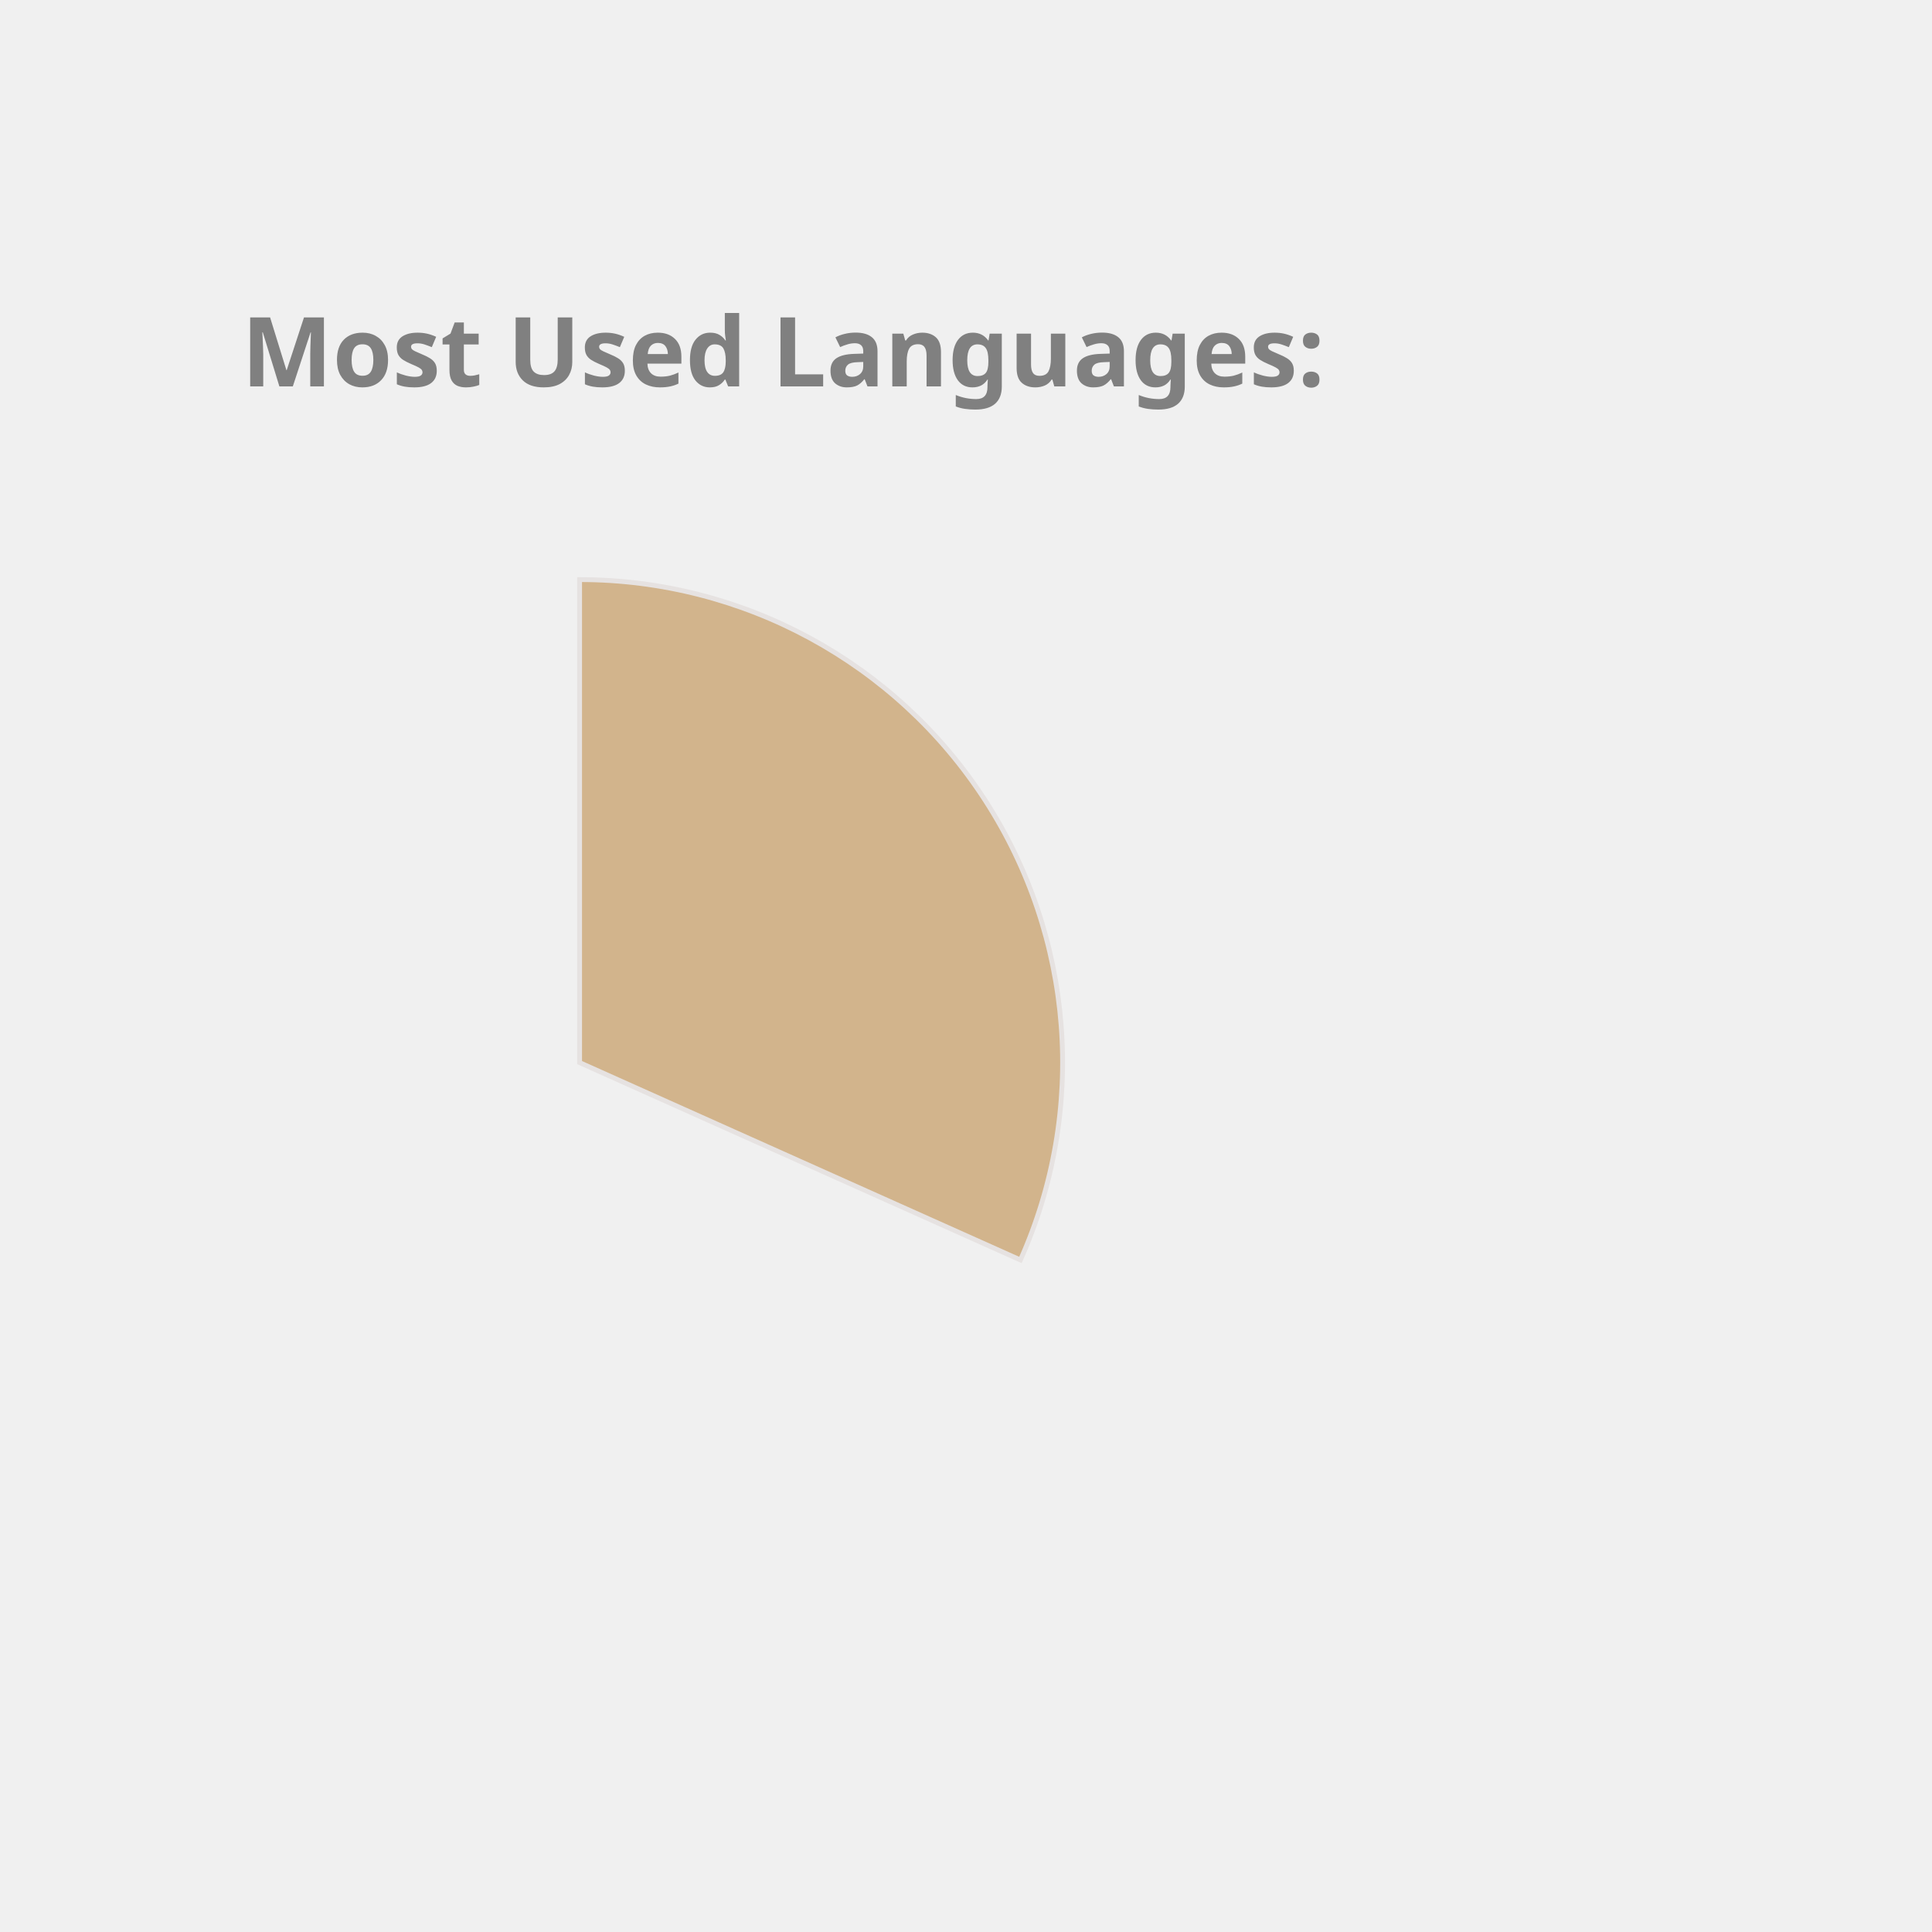
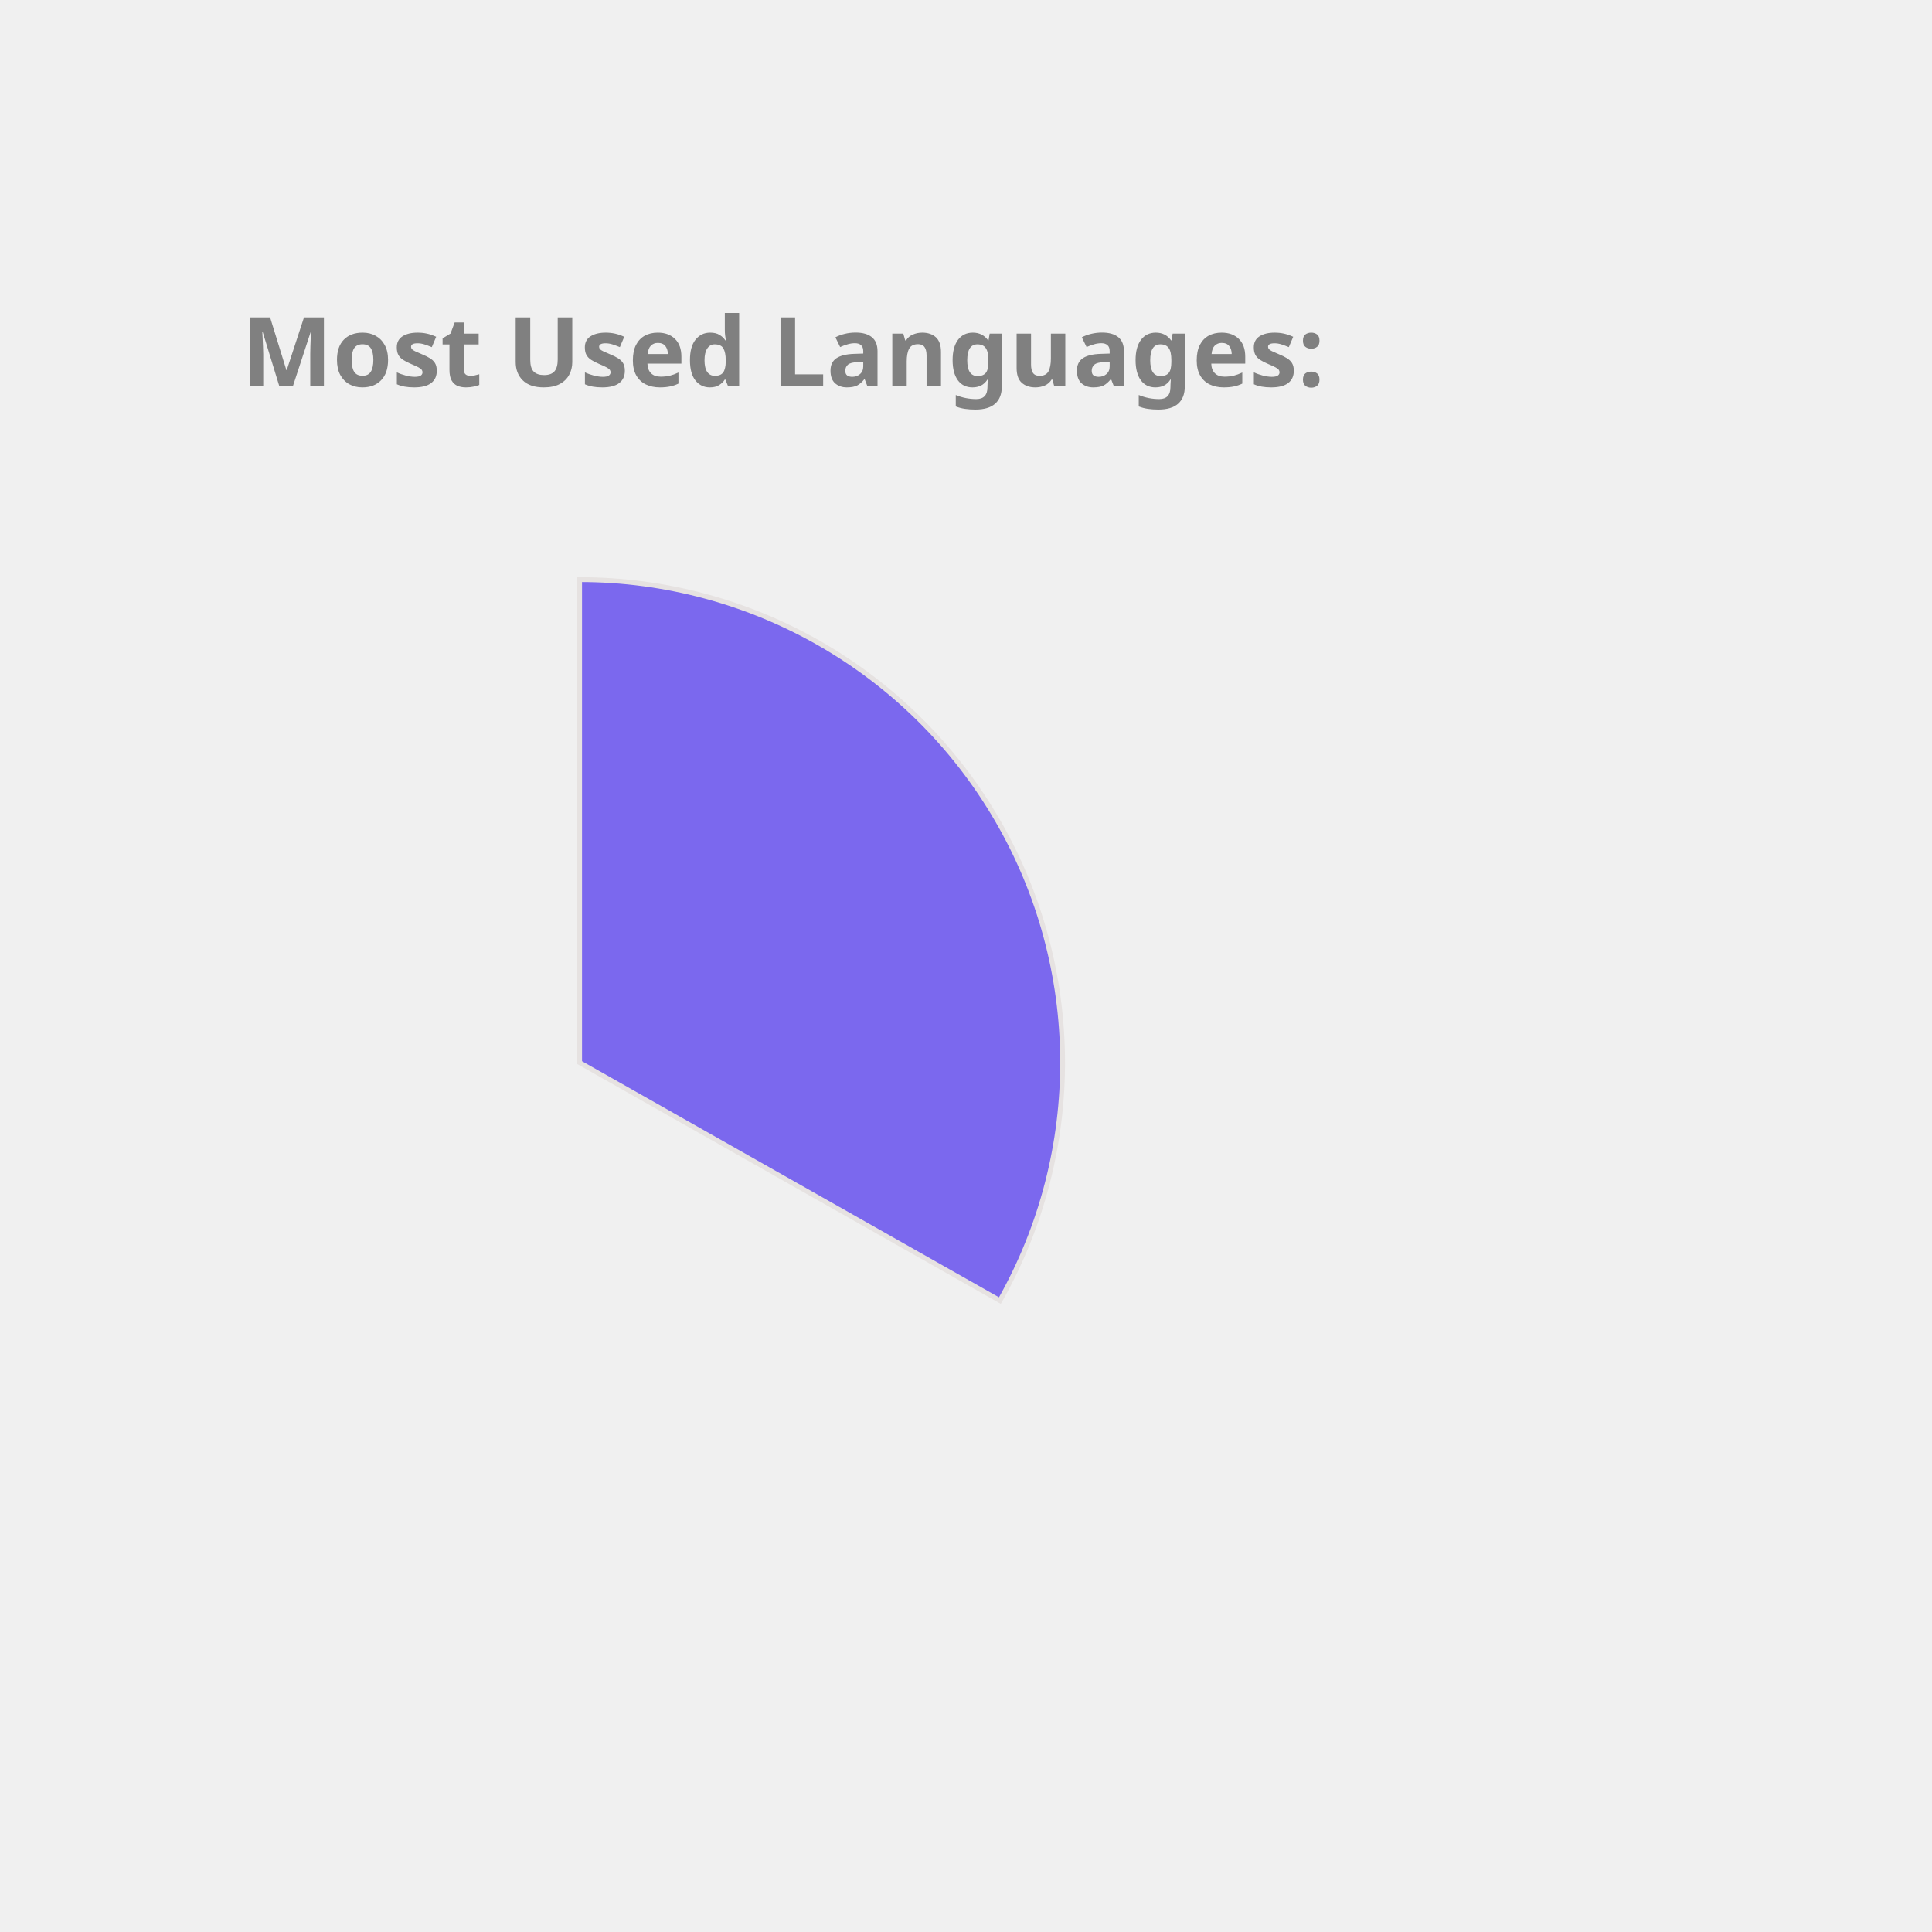
<svg xmlns="http://www.w3.org/2000/svg" height="350px" width="350px" viewBox="0 0 400 400">
  <style> 
        .label {
                font: bold 20px sans-serif;
                color: #404040;
                -webkit-text-stroke: 1px white;
        }

        path {
                stroke: #E6E2E1;
                stroke-width: 1px;
                transform: translate(60px, 100px);
        }

        .path_1 {
                animation: fadeIn 5s linear forwards;
        }

        .path_2 {
                transform: scale(0);
                animation: fadeIn 5s linear forwards 5s;
        }


        
        .path_3 {
                transform: scale(0);
                animation: fadeIn 5s linear forwards 10s;
        }


        .path_4 {
                transform: scale(0);
                animation: fadeIn 5s linear forwards 15s;
        }

        .path_5 {
                transform: scale(0);
                animation: fadeIn 5s linear forwards 20s;
        }

        .path_6 {
                transform: scale(0);
                animation: fadeIn 5s linear forwards 25s;
        }

        .path_7 {
                transform: scale(0);
                animation: fadeIn 5s linear forwards 30s;
        }

        .path_8 {
                transform: scale(0);
                animation: fadeIn 5s linear forwards 35s;
        }

        .path_9 {
                transform: scale(0);
                animation: fadeIn 5s linear forwards 40s;
        }

        .path_10 {
                transform: scale(0);
                animation: fadeIn 5s linear forwards 45s;
        }

        @keyframes fadeIn {
                0% {                        
                        transform: translate(250px, 300px) rotate(0deg) scale(0);
                        
                }
                50% {
                        transform: translate(150px, 220px) rotate(180deg) scale(0.5);
                        
                }
                
                100% {
                        transform: translate(60px, 120px) rotate(360deg) scale(1);
                        
                }
        }
        .txt_1 {
                opacity: 0;
                animation: txtShow 5s linear forwards 0s;
        }

        .txt_2 {
                opacity: 0;
                animation: txtShow 5s linear forwards 5s;
        }

        .txt_3 {
                opacity: 0;
                animation: txtShow 5s linear forwards 10s;
        }

        .txt_4 {
                opacity: 0;
                animation: txtShow 5s linear forwards 15s;
        }

        .txt_5 {
                opacity: 0;
                animation: txtShow 5s linear forwards 20s;
        }

        .txt_6 {
                opacity: 0;
                animation: txtShow 5s linear forwards 25s;
        }

        .txt_7 {
                opacity: 0;
                animation: txtShow 5s linear forwards 30s;
        }

        .txt_8 {
                opacity: 0;
                animation: txtShow 5s linear forwards 35s;
        }

        .txt_9 {
                opacity: 0;
                animation: txtShow 5s linear forwards 40s;
        }

        .txt_10 {
                opacity: 0;
                animation: txtShow 5s linear forwards 45s;
        }

        @keyframes txtShow {
                0% {                        
                        opacity: 0;
                        transform: translate(0px, 0px) scale(0);
                }
                100% {
                        opacity: 1;
                        transform: translate(0px, 0px) scale(1);
                        
                }
        }
</style>
-   <path class="path_1" d="M 60,120 L 60,20 A 100,100 0 0 1 151.269,160.865 Z" fill="Tan" stroke="#fff" stroke-width="2" />
-   <text class="txt_1" x="260" y="150" fill="Tan" stroke="Tan" stroke-width="1">C++</text>
-   <path class="path_2" d="M 60,120 L 151.269,160.865 A 100,100 0 0 1 -12.897,188.455 Z" fill="Orange" stroke="#fff" stroke-width="2" />
-   <text class="txt_2" x="260" y="170" fill="Orange" stroke="Orange" stroke-width="1">JavaScript</text>
-   <path class="path_3" d="M 60,120 L -12.897,188.455 A 100,100 0 0 1 13.485,31.477 Z" fill="LightSeaGreen" stroke="#fff" stroke-width="2" />
-   <text class="txt_3" x="260" y="190" fill="LightSeaGreen" stroke="LightSeaGreen" stroke-width="1">Java</text>
-   <path class="path_4" d="M 60,120 L 13.485,31.477 A 100,100 0 0 1 58.743,20.008 Z" fill="Coral" stroke="#fff" stroke-width="2" />
-   <text class="txt_4" x="260" y="210" fill="Coral" stroke="Coral" stroke-width="1">HTML</text>
-   <path class="path_5" d="M 60,120 L 58.743,20.008 A 100,100 0 0 1 60.628,20.002 Z" fill="SteelBlue" stroke="#fff" stroke-width="2" />
-   <text class="txt_5" x="260" y="230" fill="SteelBlue" stroke="SteelBlue" stroke-width="1">CSS</text>
+   <path class="path_1" d="M 60,120 L 60,20 A 100,100 0 0 1 147.018,169.273 Z" fill="MediumSlateBlue" stroke="#fff" stroke-width="2" />
+   <text class="txt_1" x="260" y="150" fill="MediumSlateBlue" stroke="MediumSlateBlue" stroke-width="1">JavaScript</text>
+   <path class="path_2" d="M 60,120 L 147.018,169.273 A 100,100 0 0 1 -17.051,183.742 Z" fill="RoyalBlue" stroke="#fff" stroke-width="2" />
+   <text class="txt_2" x="260" y="170" fill="RoyalBlue" stroke="RoyalBlue" stroke-width="1">C++</text>
+   <path class="path_3" d="M 60,120 L -17.051,183.742 A 100,100 0 0 1 14.601,30.899 Z" fill="MediumTurquoise" stroke="#fff" stroke-width="2" />
+   <text class="txt_3" x="260" y="190" fill="MediumTurquoise" stroke="MediumTurquoise" stroke-width="1">Java</text>
+   <path class="path_4" d="M 60,120 L 14.601,30.899 A 100,100 0 0 1 58.743,20.008 Z" fill="Chocolate" stroke="#fff" stroke-width="2" />
+   <text class="txt_4" x="260" y="210" fill="Chocolate" stroke="Chocolate" stroke-width="1">HTML</text>
+   <path class="path_5" d="M 60,120 L 58.743,20.008 A 100,100 0 0 1 60.628,20.002 Z" fill="Tomato" stroke="#fff" stroke-width="2" />
+   <text class="txt_5" x="260" y="230" fill="Tomato" stroke="Tomato" stroke-width="1">CSS</text>
  <g class="label">
    <text x="50" y="80" fill="grey">Most Used Languages:</text>
  </g>
</svg>
